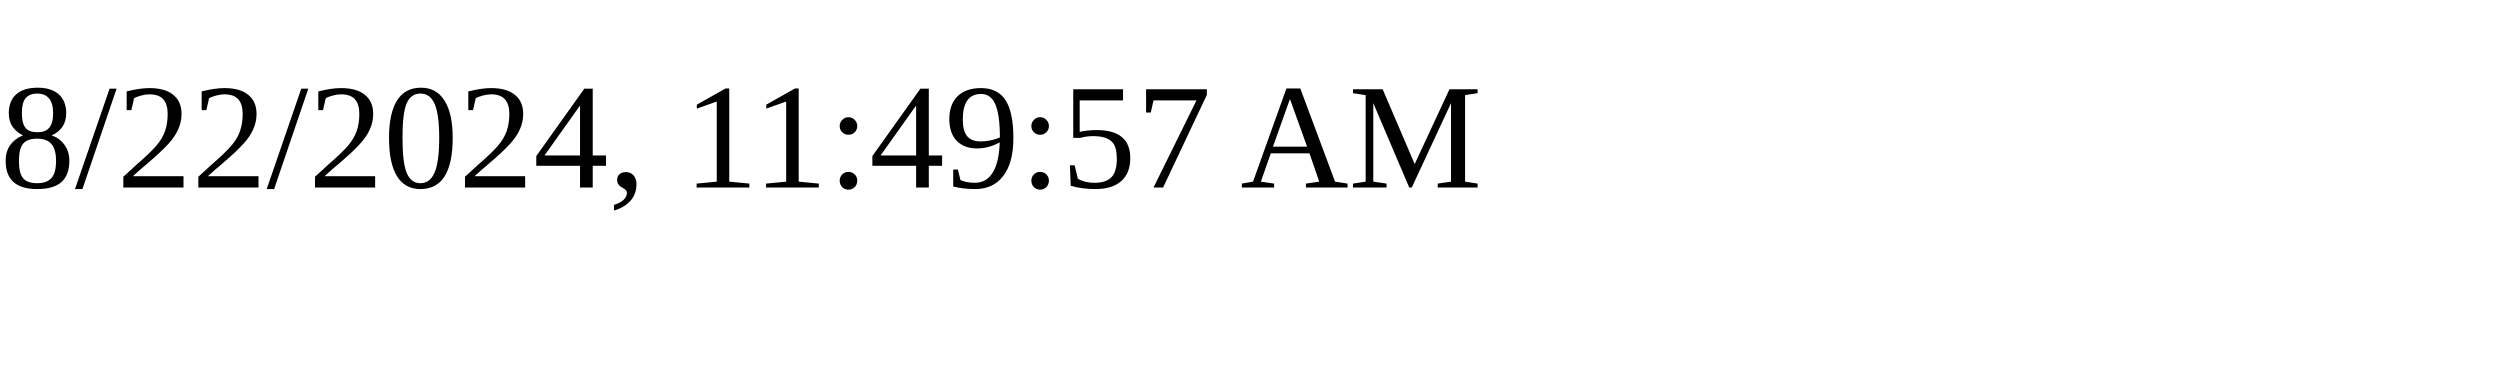
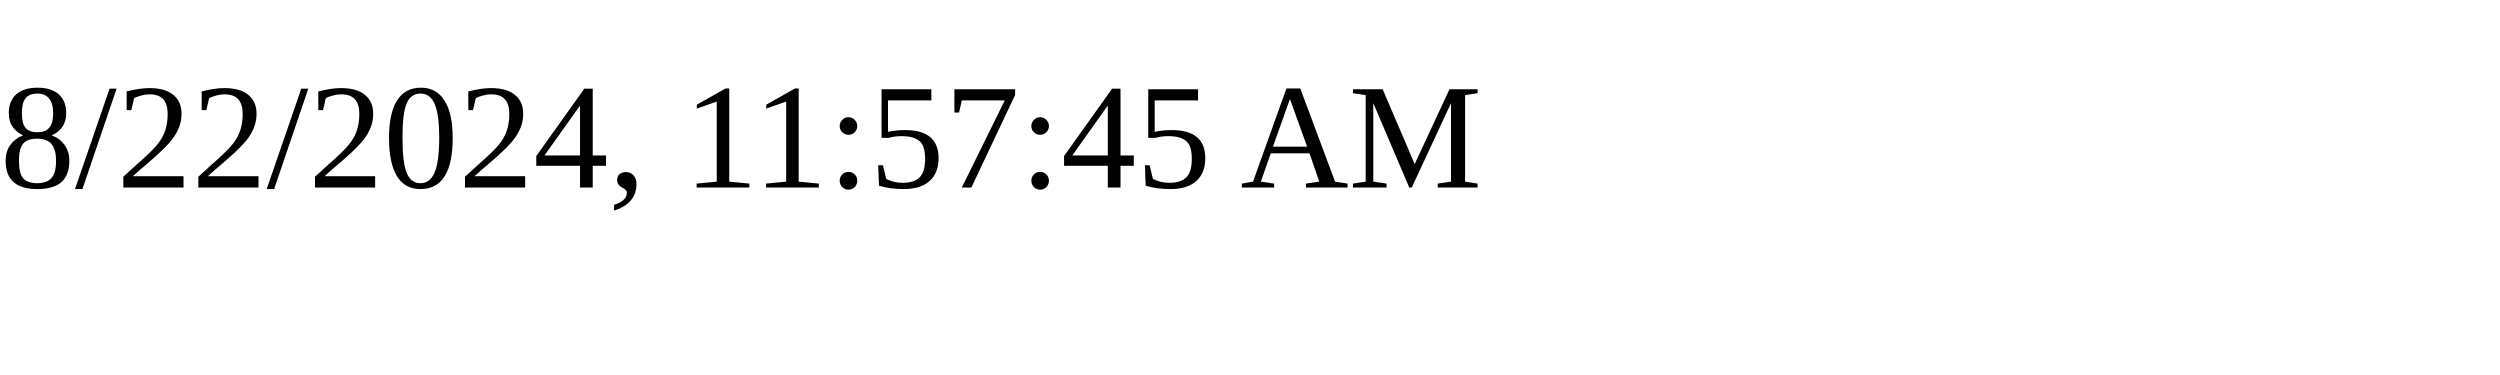
<svg xmlns="http://www.w3.org/2000/svg" height="30" width="200">
-   <text x="0" y="15">8/22/2024, 11:49:57 AM</text>
+   <text x="0" y="15">8/22/2024, 11:57:45 AM</text>
</svg>
